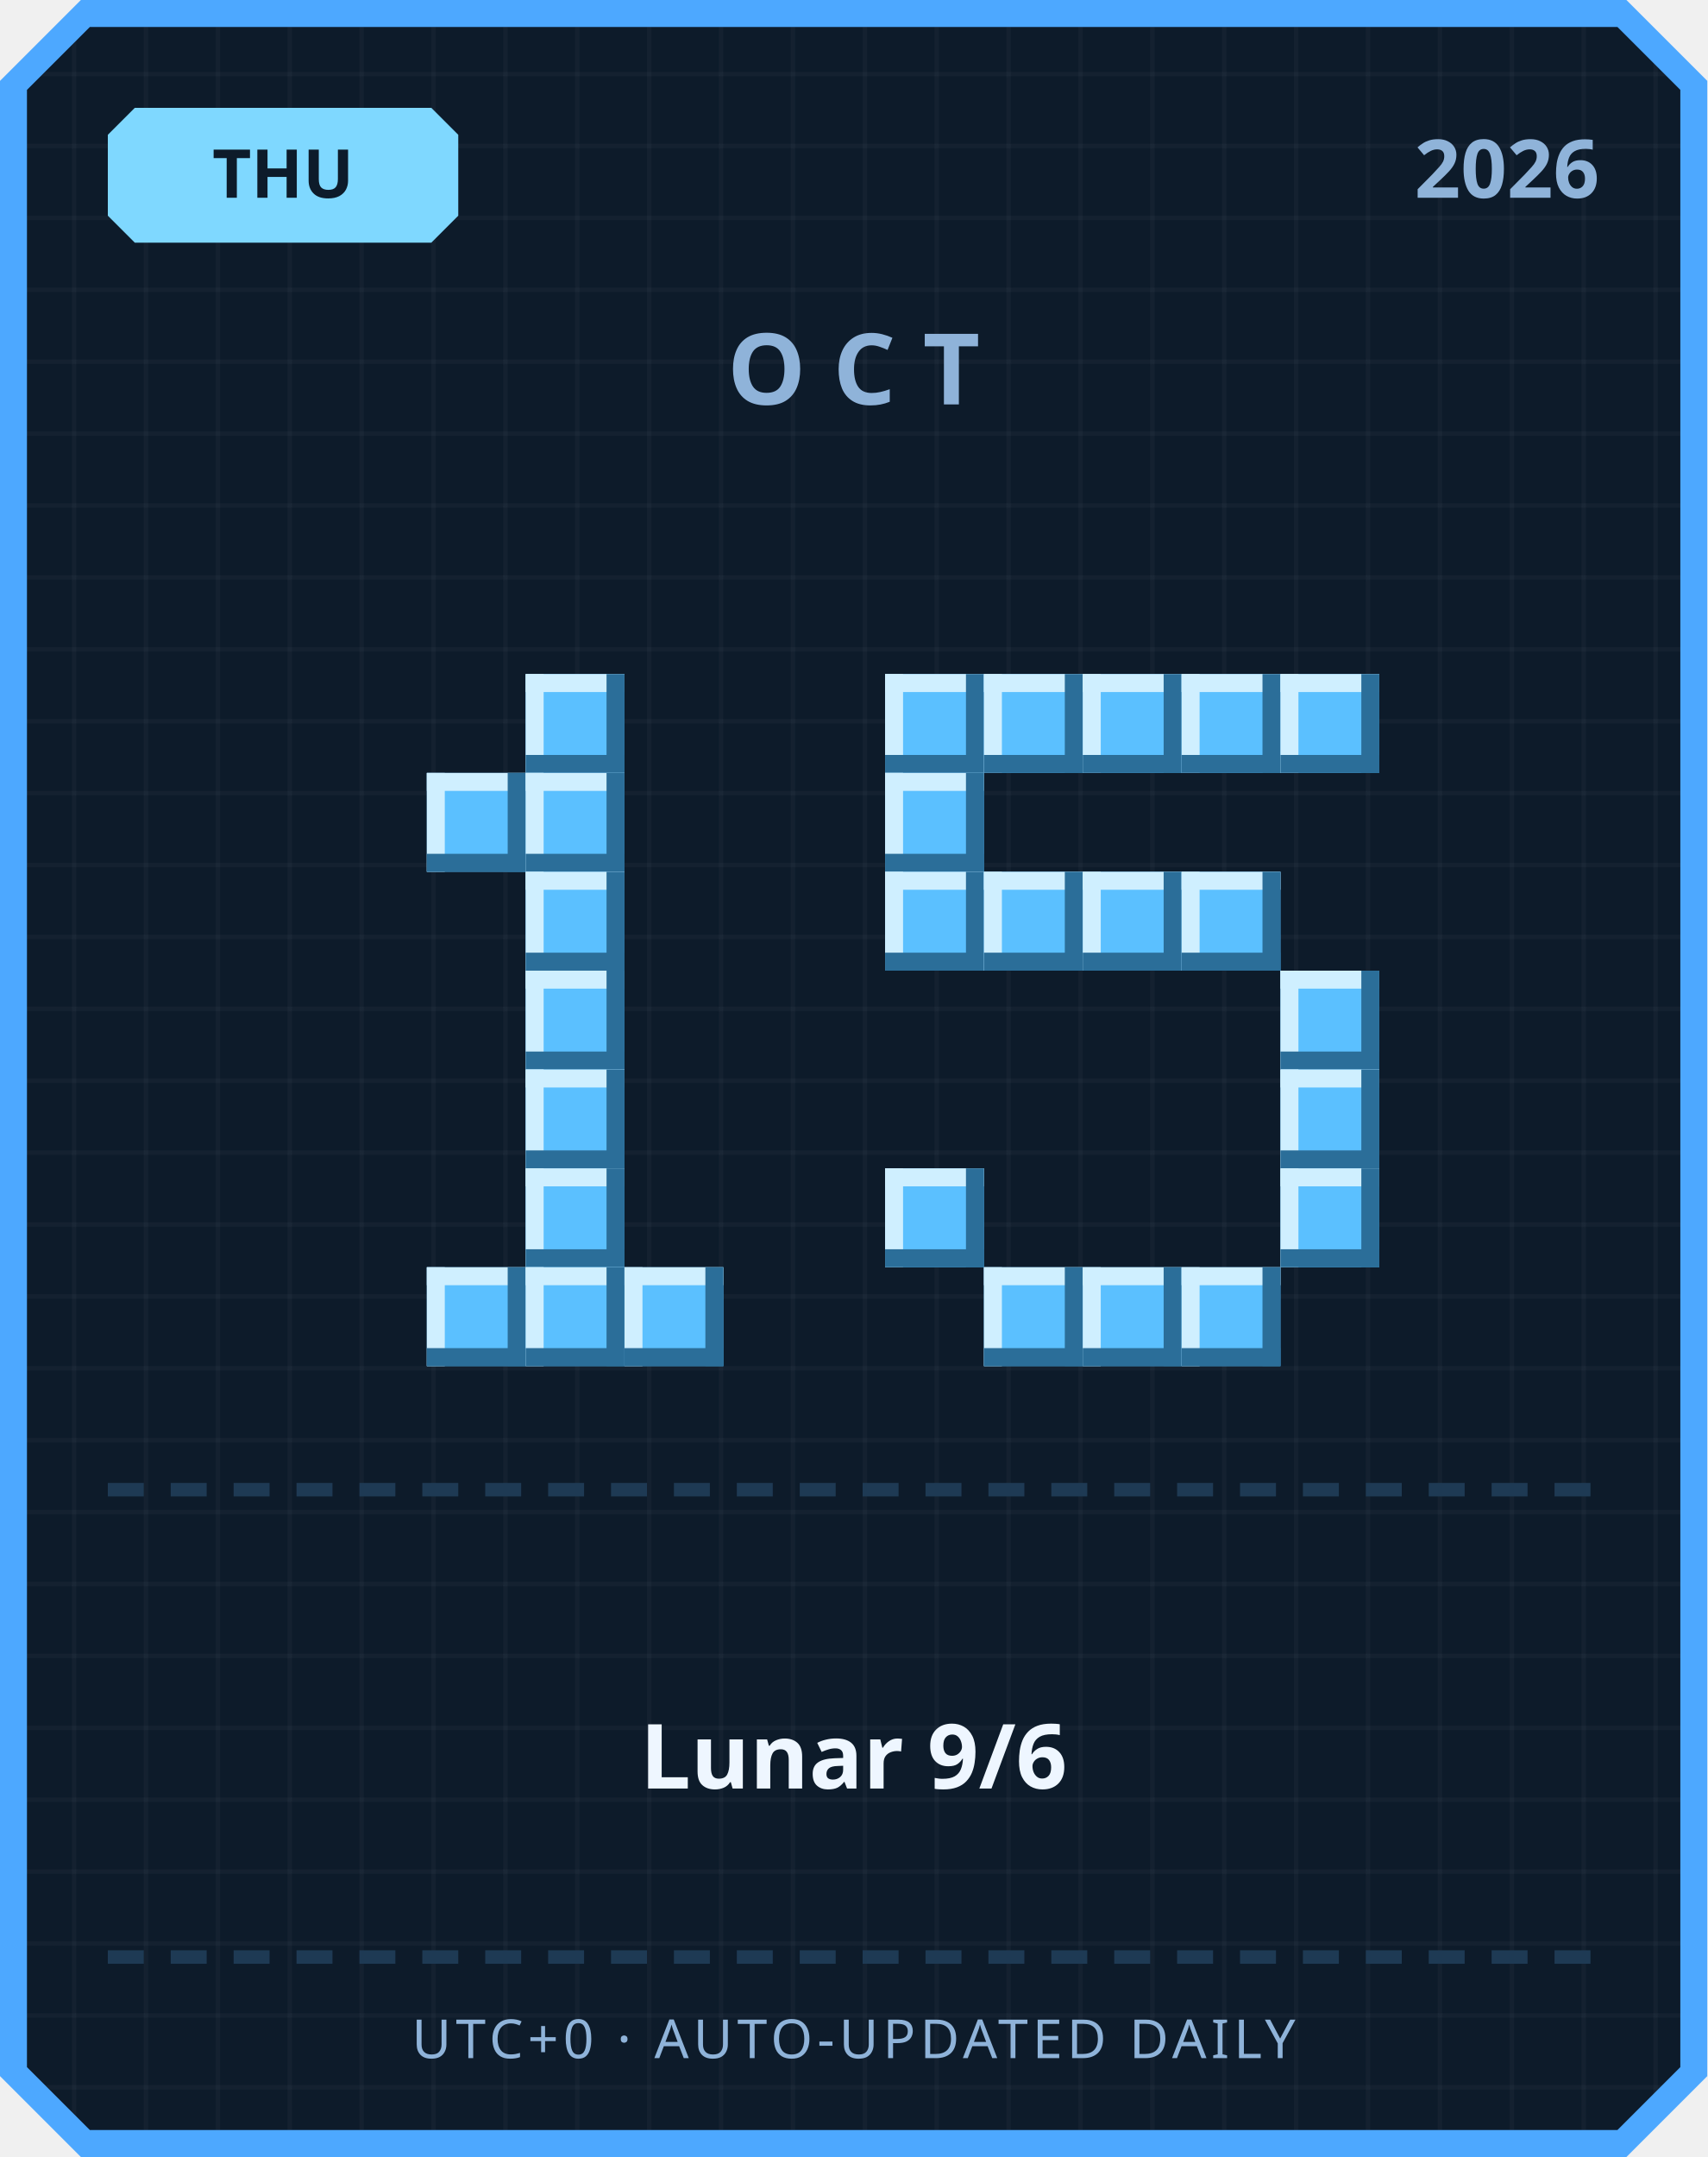
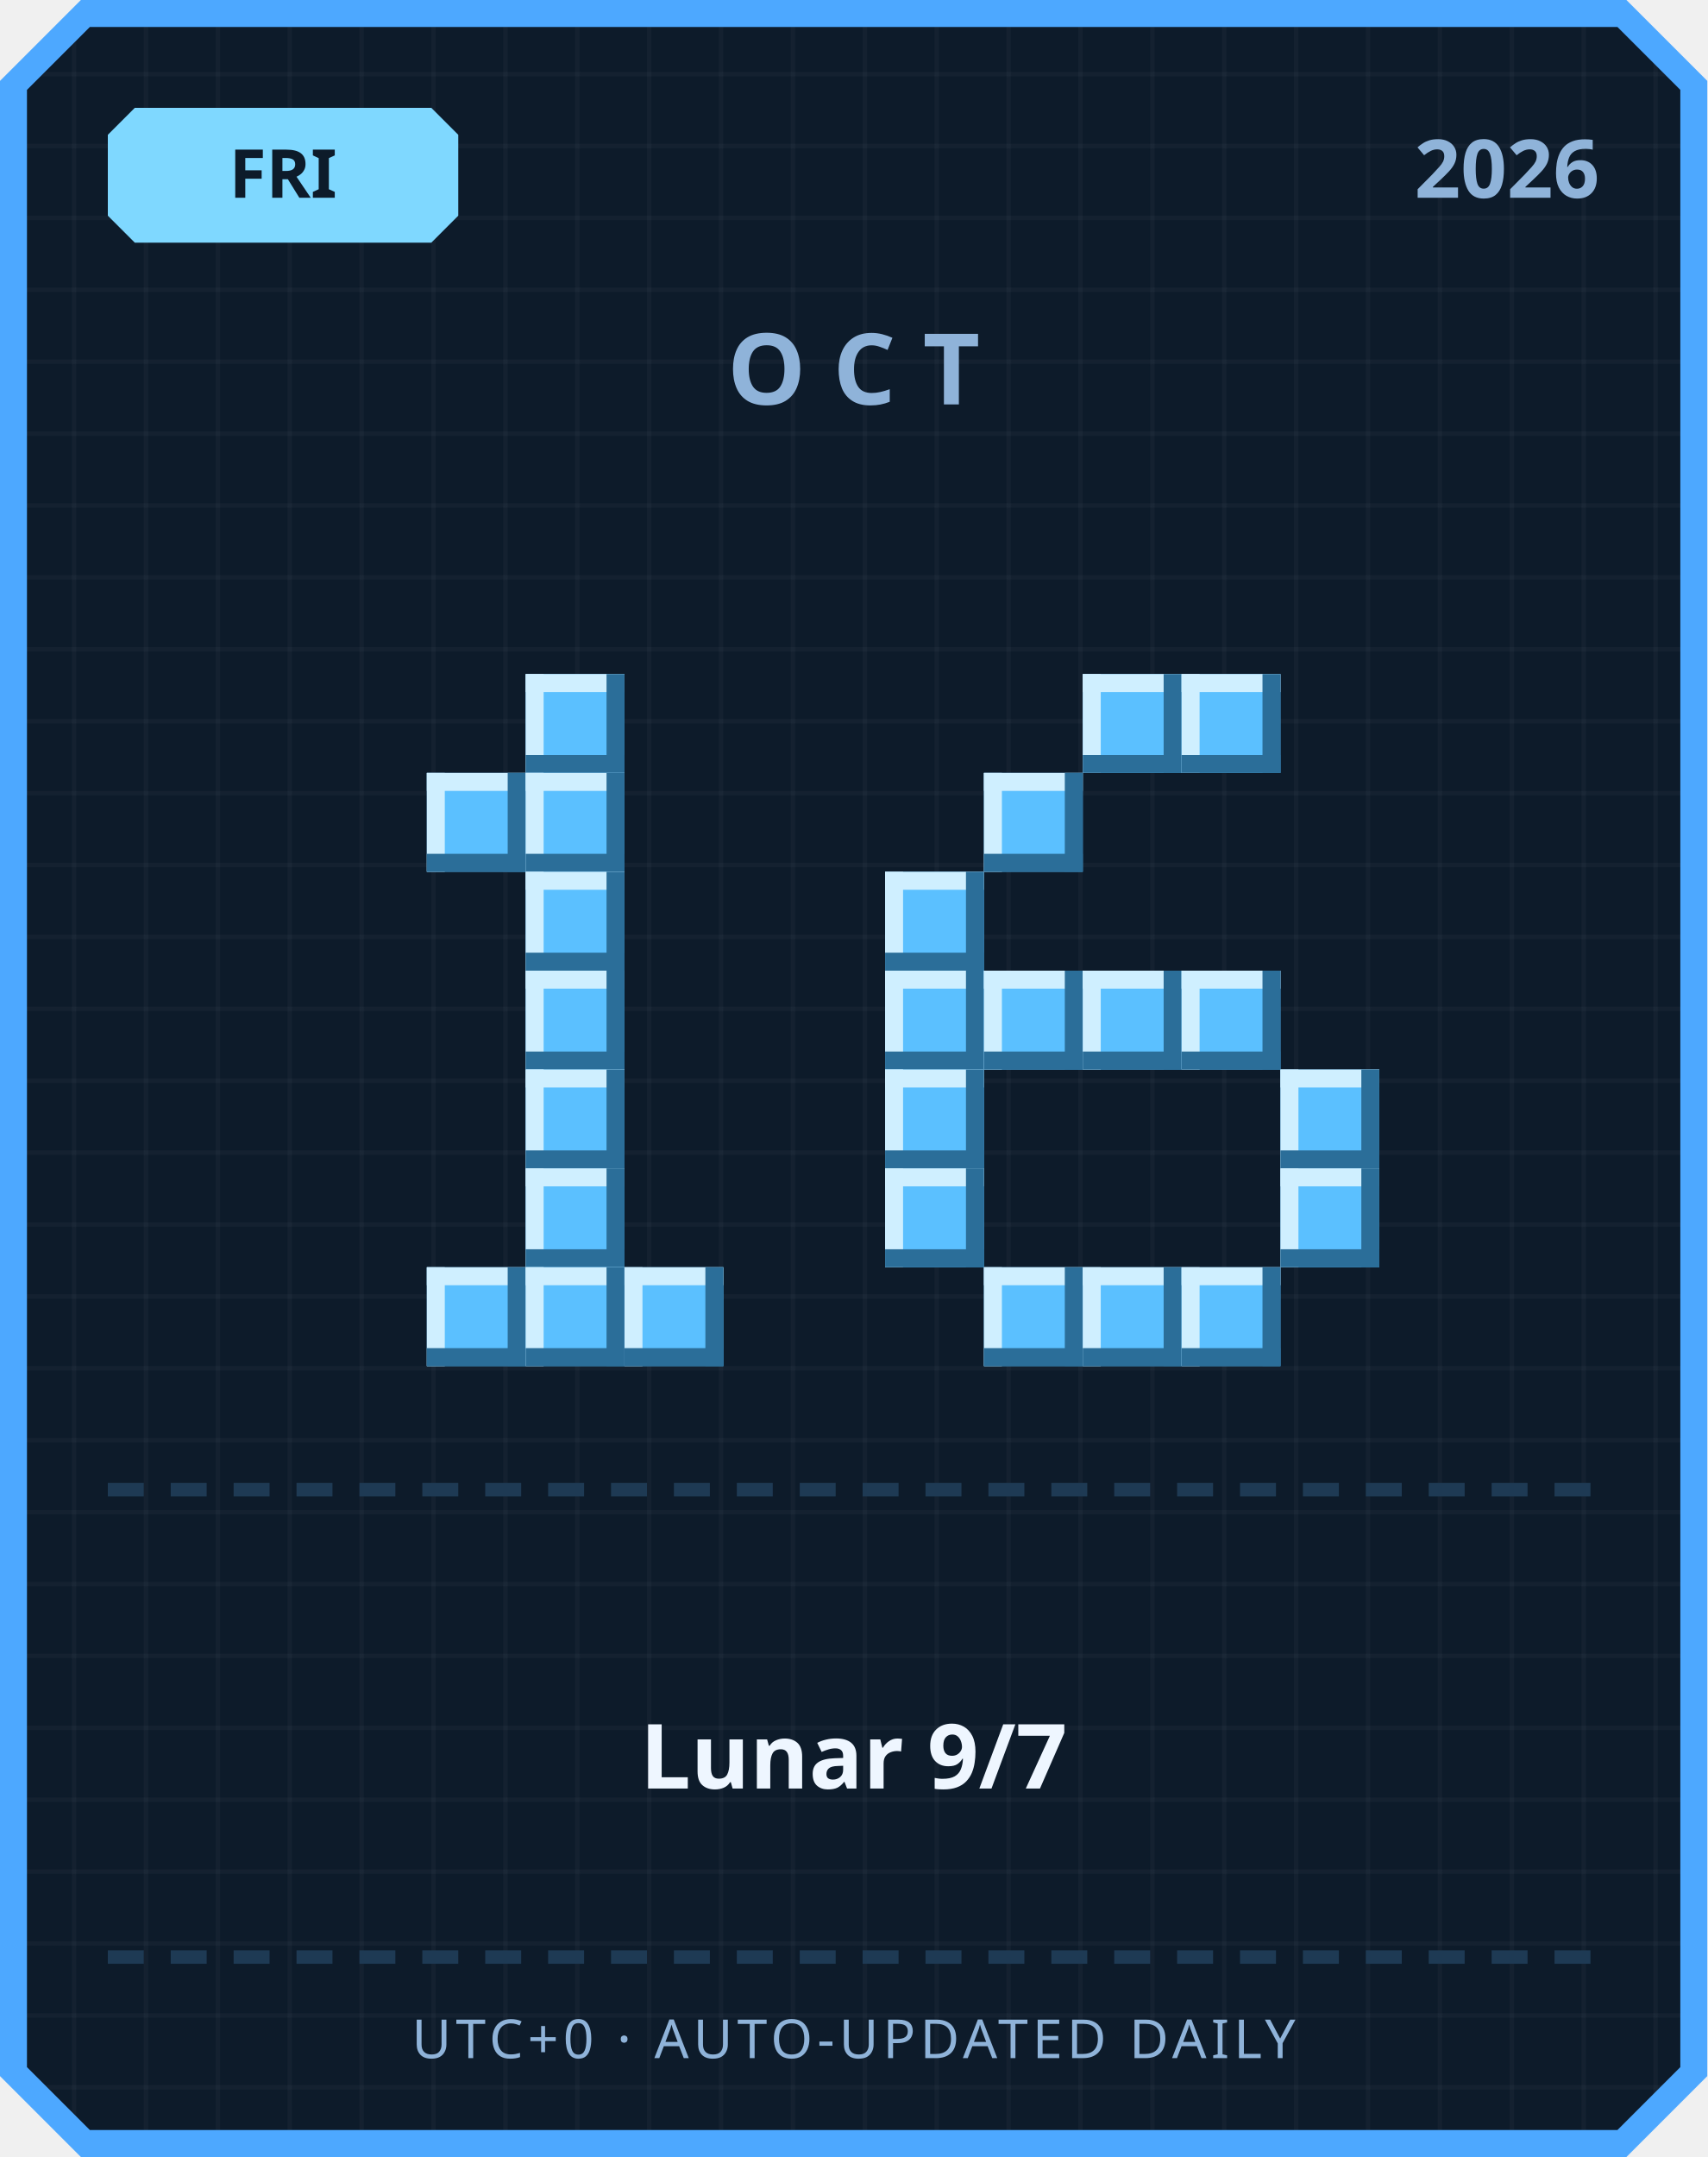
<svg xmlns="http://www.w3.org/2000/svg" width="380" height="480" viewBox="0 0 380 480">
  <defs>
    <pattern id="grid" width="16" height="16" patternUnits="userSpaceOnUse">
      <rect width="16" height="16" fill="#0d1b2a" />
      <rect width="1" height="16" fill="#ffffff" opacity="0.03" />
      <rect width="16" height="1" fill="#ffffff" opacity="0.03" />
    </pattern>
  </defs>
  <path d="M 18,0 L 362,0 L 380,18 L 380,462 L 362,480 L 18,480 L 0,462 L 0,18 Z" fill="#4da8ff" />
  <path d="M 20,6 L 360,6 L 374,20 L 374,460 L 360,474 L 20,474 L 6,460 L 6,20 Z" fill="url(#grid)" />
  <path d="M 30,24 L 96,24 L 102,30 L 102,48 L 96,54 L 30,54 L 24,48 L 24,30 Z" fill="#7fd8ff" />
-   <text x="63" y="44" text-anchor="middle" font-family="'Segoe UI', sans-serif" font-size="15" font-weight="700" fill="#0d1b2a">THU</text>
+   <text x="63" y="44" text-anchor="middle" font-family="'Segoe UI', sans-serif" font-size="15" font-weight="700" fill="#0d1b2a">FRI</text>
  <text x="356" y="44" text-anchor="end" font-family="'Segoe UI', sans-serif" font-size="18" font-weight="700" fill="#8fb3d9">2026</text>
  <text x="190" y="90" text-anchor="middle" font-family="'Segoe UI', sans-serif" font-size="22" font-weight="700" letter-spacing="6" fill="#8fb3d9">OCT</text>
  <rect x="117" y="150" width="22" height="22" fill="#5bc0ff" />
  <rect x="117" y="150" width="22" height="4" fill="#cfefff" />
  <rect x="117" y="150" width="4" height="22" fill="#cfefff" />
  <rect x="117" y="168" width="22" height="4" fill="#2b6e99" />
  <rect x="135" y="150" width="4" height="22" fill="#2b6e99" />
  <rect x="95" y="172" width="22" height="22" fill="#5bc0ff" />
  <rect x="95" y="172" width="22" height="4" fill="#cfefff" />
  <rect x="95" y="172" width="4" height="22" fill="#cfefff" />
  <rect x="95" y="190" width="22" height="4" fill="#2b6e99" />
  <rect x="113" y="172" width="4" height="22" fill="#2b6e99" />
  <rect x="117" y="172" width="22" height="22" fill="#5bc0ff" />
  <rect x="117" y="172" width="22" height="4" fill="#cfefff" />
  <rect x="117" y="172" width="4" height="22" fill="#cfefff" />
  <rect x="117" y="190" width="22" height="4" fill="#2b6e99" />
  <rect x="135" y="172" width="4" height="22" fill="#2b6e99" />
  <rect x="117" y="194" width="22" height="22" fill="#5bc0ff" />
  <rect x="117" y="194" width="22" height="4" fill="#cfefff" />
  <rect x="117" y="194" width="4" height="22" fill="#cfefff" />
  <rect x="117" y="212" width="22" height="4" fill="#2b6e99" />
  <rect x="135" y="194" width="4" height="22" fill="#2b6e99" />
  <rect x="117" y="216" width="22" height="22" fill="#5bc0ff" />
  <rect x="117" y="216" width="22" height="4" fill="#cfefff" />
  <rect x="117" y="216" width="4" height="22" fill="#cfefff" />
  <rect x="117" y="234" width="22" height="4" fill="#2b6e99" />
  <rect x="135" y="216" width="4" height="22" fill="#2b6e99" />
  <rect x="117" y="238" width="22" height="22" fill="#5bc0ff" />
  <rect x="117" y="238" width="22" height="4" fill="#cfefff" />
  <rect x="117" y="238" width="4" height="22" fill="#cfefff" />
  <rect x="117" y="256" width="22" height="4" fill="#2b6e99" />
  <rect x="135" y="238" width="4" height="22" fill="#2b6e99" />
  <rect x="117" y="260" width="22" height="22" fill="#5bc0ff" />
  <rect x="117" y="260" width="22" height="4" fill="#cfefff" />
  <rect x="117" y="260" width="4" height="22" fill="#cfefff" />
  <rect x="117" y="278" width="22" height="4" fill="#2b6e99" />
  <rect x="135" y="260" width="4" height="22" fill="#2b6e99" />
  <rect x="95" y="282" width="22" height="22" fill="#5bc0ff" />
  <rect x="95" y="282" width="22" height="4" fill="#cfefff" />
  <rect x="95" y="282" width="4" height="22" fill="#cfefff" />
  <rect x="95" y="300" width="22" height="4" fill="#2b6e99" />
  <rect x="113" y="282" width="4" height="22" fill="#2b6e99" />
  <rect x="117" y="282" width="22" height="22" fill="#5bc0ff" />
  <rect x="117" y="282" width="22" height="4" fill="#cfefff" />
  <rect x="117" y="282" width="4" height="22" fill="#cfefff" />
  <rect x="117" y="300" width="22" height="4" fill="#2b6e99" />
  <rect x="135" y="282" width="4" height="22" fill="#2b6e99" />
  <rect x="139" y="282" width="22" height="22" fill="#5bc0ff" />
  <rect x="139" y="282" width="22" height="4" fill="#cfefff" />
  <rect x="139" y="282" width="4" height="22" fill="#cfefff" />
  <rect x="139" y="300" width="22" height="4" fill="#2b6e99" />
  <rect x="157" y="282" width="4" height="22" fill="#2b6e99" />
-   <rect x="197" y="150" width="22" height="22" fill="#5bc0ff" />
-   <rect x="197" y="150" width="22" height="4" fill="#cfefff" />
-   <rect x="197" y="150" width="4" height="22" fill="#cfefff" />
-   <rect x="197" y="168" width="22" height="4" fill="#2b6e99" />
-   <rect x="215" y="150" width="4" height="22" fill="#2b6e99" />
-   <rect x="219" y="150" width="22" height="22" fill="#5bc0ff" />
-   <rect x="219" y="150" width="22" height="4" fill="#cfefff" />
-   <rect x="219" y="150" width="4" height="22" fill="#cfefff" />
-   <rect x="219" y="168" width="22" height="4" fill="#2b6e99" />
-   <rect x="237" y="150" width="4" height="22" fill="#2b6e99" />
  <rect x="241" y="150" width="22" height="22" fill="#5bc0ff" />
  <rect x="241" y="150" width="22" height="4" fill="#cfefff" />
  <rect x="241" y="150" width="4" height="22" fill="#cfefff" />
  <rect x="241" y="168" width="22" height="4" fill="#2b6e99" />
  <rect x="259" y="150" width="4" height="22" fill="#2b6e99" />
  <rect x="263" y="150" width="22" height="22" fill="#5bc0ff" />
  <rect x="263" y="150" width="22" height="4" fill="#cfefff" />
  <rect x="263" y="150" width="4" height="22" fill="#cfefff" />
  <rect x="263" y="168" width="22" height="4" fill="#2b6e99" />
  <rect x="281" y="150" width="4" height="22" fill="#2b6e99" />
-   <rect x="285" y="150" width="22" height="22" fill="#5bc0ff" />
-   <rect x="285" y="150" width="22" height="4" fill="#cfefff" />
-   <rect x="285" y="150" width="4" height="22" fill="#cfefff" />
-   <rect x="285" y="168" width="22" height="4" fill="#2b6e99" />
-   <rect x="303" y="150" width="4" height="22" fill="#2b6e99" />
-   <rect x="197" y="172" width="22" height="22" fill="#5bc0ff" />
-   <rect x="197" y="172" width="22" height="4" fill="#cfefff" />
-   <rect x="197" y="172" width="4" height="22" fill="#cfefff" />
-   <rect x="197" y="190" width="22" height="4" fill="#2b6e99" />
-   <rect x="215" y="172" width="4" height="22" fill="#2b6e99" />
+   <rect x="219" y="172" width="22" height="22" fill="#5bc0ff" />
+   <rect x="219" y="172" width="22" height="4" fill="#cfefff" />
+   <rect x="219" y="172" width="4" height="22" fill="#cfefff" />
+   <rect x="219" y="190" width="22" height="4" fill="#2b6e99" />
+   <rect x="237" y="172" width="4" height="22" fill="#2b6e99" />
  <rect x="197" y="194" width="22" height="22" fill="#5bc0ff" />
  <rect x="197" y="194" width="22" height="4" fill="#cfefff" />
  <rect x="197" y="194" width="4" height="22" fill="#cfefff" />
  <rect x="197" y="212" width="22" height="4" fill="#2b6e99" />
  <rect x="215" y="194" width="4" height="22" fill="#2b6e99" />
-   <rect x="219" y="194" width="22" height="22" fill="#5bc0ff" />
-   <rect x="219" y="194" width="22" height="4" fill="#cfefff" />
-   <rect x="219" y="194" width="4" height="22" fill="#cfefff" />
-   <rect x="219" y="212" width="22" height="4" fill="#2b6e99" />
-   <rect x="237" y="194" width="4" height="22" fill="#2b6e99" />
-   <rect x="241" y="194" width="22" height="22" fill="#5bc0ff" />
-   <rect x="241" y="194" width="22" height="4" fill="#cfefff" />
-   <rect x="241" y="194" width="4" height="22" fill="#cfefff" />
-   <rect x="241" y="212" width="22" height="4" fill="#2b6e99" />
-   <rect x="259" y="194" width="4" height="22" fill="#2b6e99" />
-   <rect x="263" y="194" width="22" height="22" fill="#5bc0ff" />
-   <rect x="263" y="194" width="22" height="4" fill="#cfefff" />
-   <rect x="263" y="194" width="4" height="22" fill="#cfefff" />
-   <rect x="263" y="212" width="22" height="4" fill="#2b6e99" />
-   <rect x="281" y="194" width="4" height="22" fill="#2b6e99" />
-   <rect x="285" y="216" width="22" height="22" fill="#5bc0ff" />
-   <rect x="285" y="216" width="22" height="4" fill="#cfefff" />
-   <rect x="285" y="216" width="4" height="22" fill="#cfefff" />
-   <rect x="285" y="234" width="22" height="4" fill="#2b6e99" />
-   <rect x="303" y="216" width="4" height="22" fill="#2b6e99" />
+   <rect x="197" y="216" width="22" height="22" fill="#5bc0ff" />
+   <rect x="197" y="216" width="22" height="4" fill="#cfefff" />
+   <rect x="197" y="216" width="4" height="22" fill="#cfefff" />
+   <rect x="197" y="234" width="22" height="4" fill="#2b6e99" />
+   <rect x="215" y="216" width="4" height="22" fill="#2b6e99" />
+   <rect x="219" y="216" width="22" height="22" fill="#5bc0ff" />
+   <rect x="219" y="216" width="22" height="4" fill="#cfefff" />
+   <rect x="219" y="216" width="4" height="22" fill="#cfefff" />
+   <rect x="219" y="234" width="22" height="4" fill="#2b6e99" />
+   <rect x="237" y="216" width="4" height="22" fill="#2b6e99" />
+   <rect x="241" y="216" width="22" height="22" fill="#5bc0ff" />
+   <rect x="241" y="216" width="22" height="4" fill="#cfefff" />
+   <rect x="241" y="216" width="4" height="22" fill="#cfefff" />
+   <rect x="241" y="234" width="22" height="4" fill="#2b6e99" />
+   <rect x="259" y="216" width="4" height="22" fill="#2b6e99" />
+   <rect x="263" y="216" width="22" height="22" fill="#5bc0ff" />
+   <rect x="263" y="216" width="22" height="4" fill="#cfefff" />
+   <rect x="263" y="216" width="4" height="22" fill="#cfefff" />
+   <rect x="263" y="234" width="22" height="4" fill="#2b6e99" />
+   <rect x="281" y="216" width="4" height="22" fill="#2b6e99" />
+   <rect x="197" y="238" width="22" height="22" fill="#5bc0ff" />
+   <rect x="197" y="238" width="22" height="4" fill="#cfefff" />
+   <rect x="197" y="238" width="4" height="22" fill="#cfefff" />
+   <rect x="197" y="256" width="22" height="4" fill="#2b6e99" />
+   <rect x="215" y="238" width="4" height="22" fill="#2b6e99" />
  <rect x="285" y="238" width="22" height="22" fill="#5bc0ff" />
  <rect x="285" y="238" width="22" height="4" fill="#cfefff" />
  <rect x="285" y="238" width="4" height="22" fill="#cfefff" />
  <rect x="285" y="256" width="22" height="4" fill="#2b6e99" />
  <rect x="303" y="238" width="4" height="22" fill="#2b6e99" />
  <rect x="197" y="260" width="22" height="22" fill="#5bc0ff" />
  <rect x="197" y="260" width="22" height="4" fill="#cfefff" />
  <rect x="197" y="260" width="4" height="22" fill="#cfefff" />
  <rect x="197" y="278" width="22" height="4" fill="#2b6e99" />
  <rect x="215" y="260" width="4" height="22" fill="#2b6e99" />
  <rect x="285" y="260" width="22" height="22" fill="#5bc0ff" />
  <rect x="285" y="260" width="22" height="4" fill="#cfefff" />
  <rect x="285" y="260" width="4" height="22" fill="#cfefff" />
  <rect x="285" y="278" width="22" height="4" fill="#2b6e99" />
  <rect x="303" y="260" width="4" height="22" fill="#2b6e99" />
  <rect x="219" y="282" width="22" height="22" fill="#5bc0ff" />
  <rect x="219" y="282" width="22" height="4" fill="#cfefff" />
  <rect x="219" y="282" width="4" height="22" fill="#cfefff" />
  <rect x="219" y="300" width="22" height="4" fill="#2b6e99" />
  <rect x="237" y="282" width="4" height="22" fill="#2b6e99" />
  <rect x="241" y="282" width="22" height="22" fill="#5bc0ff" />
  <rect x="241" y="282" width="22" height="4" fill="#cfefff" />
  <rect x="241" y="282" width="4" height="22" fill="#cfefff" />
  <rect x="241" y="300" width="22" height="4" fill="#2b6e99" />
  <rect x="259" y="282" width="4" height="22" fill="#2b6e99" />
  <rect x="263" y="282" width="22" height="22" fill="#5bc0ff" />
  <rect x="263" y="282" width="22" height="4" fill="#cfefff" />
  <rect x="263" y="282" width="4" height="22" fill="#cfefff" />
  <rect x="263" y="300" width="22" height="4" fill="#2b6e99" />
  <rect x="281" y="282" width="4" height="22" fill="#2b6e99" />
  <rect x="24" y="330" width="8" height="3" fill="#1e3a54" />
  <rect x="38" y="330" width="8" height="3" fill="#1e3a54" />
  <rect x="52" y="330" width="8" height="3" fill="#1e3a54" />
  <rect x="66" y="330" width="8" height="3" fill="#1e3a54" />
  <rect x="80" y="330" width="8" height="3" fill="#1e3a54" />
  <rect x="94" y="330" width="8" height="3" fill="#1e3a54" />
  <rect x="108" y="330" width="8" height="3" fill="#1e3a54" />
  <rect x="122" y="330" width="8" height="3" fill="#1e3a54" />
  <rect x="136" y="330" width="8" height="3" fill="#1e3a54" />
  <rect x="150" y="330" width="8" height="3" fill="#1e3a54" />
  <rect x="164" y="330" width="8" height="3" fill="#1e3a54" />
  <rect x="178" y="330" width="8" height="3" fill="#1e3a54" />
  <rect x="192" y="330" width="8" height="3" fill="#1e3a54" />
  <rect x="206" y="330" width="8" height="3" fill="#1e3a54" />
  <rect x="220" y="330" width="8" height="3" fill="#1e3a54" />
  <rect x="234" y="330" width="8" height="3" fill="#1e3a54" />
  <rect x="248" y="330" width="8" height="3" fill="#1e3a54" />
  <rect x="262" y="330" width="8" height="3" fill="#1e3a54" />
  <rect x="276" y="330" width="8" height="3" fill="#1e3a54" />
  <rect x="290" y="330" width="8" height="3" fill="#1e3a54" />
  <rect x="304" y="330" width="8" height="3" fill="#1e3a54" />
  <rect x="318" y="330" width="8" height="3" fill="#1e3a54" />
  <rect x="332" y="330" width="8" height="3" fill="#1e3a54" />
  <rect x="346" y="330" width="8" height="3" fill="#1e3a54" />
-   <text x="190" y="398" text-anchor="middle" font-family="'Segoe UI', 'Microsoft JhengHei', sans-serif" font-size="20" font-weight="700" fill="#eef6ff">Lunar 9/6</text>
+   <text x="190" y="398" text-anchor="middle" font-family="'Segoe UI', 'Microsoft JhengHei', sans-serif" font-size="20" font-weight="700" fill="#eef6ff">Lunar 9/7</text>
  <rect x="24" y="434" width="8" height="3" fill="#1e3a54" />
  <rect x="38" y="434" width="8" height="3" fill="#1e3a54" />
  <rect x="52" y="434" width="8" height="3" fill="#1e3a54" />
  <rect x="66" y="434" width="8" height="3" fill="#1e3a54" />
  <rect x="80" y="434" width="8" height="3" fill="#1e3a54" />
  <rect x="94" y="434" width="8" height="3" fill="#1e3a54" />
  <rect x="108" y="434" width="8" height="3" fill="#1e3a54" />
  <rect x="122" y="434" width="8" height="3" fill="#1e3a54" />
  <rect x="136" y="434" width="8" height="3" fill="#1e3a54" />
  <rect x="150" y="434" width="8" height="3" fill="#1e3a54" />
  <rect x="164" y="434" width="8" height="3" fill="#1e3a54" />
  <rect x="178" y="434" width="8" height="3" fill="#1e3a54" />
  <rect x="192" y="434" width="8" height="3" fill="#1e3a54" />
  <rect x="206" y="434" width="8" height="3" fill="#1e3a54" />
  <rect x="220" y="434" width="8" height="3" fill="#1e3a54" />
  <rect x="234" y="434" width="8" height="3" fill="#1e3a54" />
  <rect x="248" y="434" width="8" height="3" fill="#1e3a54" />
  <rect x="262" y="434" width="8" height="3" fill="#1e3a54" />
  <rect x="276" y="434" width="8" height="3" fill="#1e3a54" />
  <rect x="290" y="434" width="8" height="3" fill="#1e3a54" />
  <rect x="304" y="434" width="8" height="3" fill="#1e3a54" />
  <rect x="318" y="434" width="8" height="3" fill="#1e3a54" />
  <rect x="332" y="434" width="8" height="3" fill="#1e3a54" />
  <rect x="346" y="434" width="8" height="3" fill="#1e3a54" />
  <text x="190" y="458" text-anchor="middle" font-family="'Segoe UI', sans-serif" font-size="12" letter-spacing="1" fill="#8fb3d9">UTC+0 · AUTO-UPDATED DAILY</text>
</svg>
